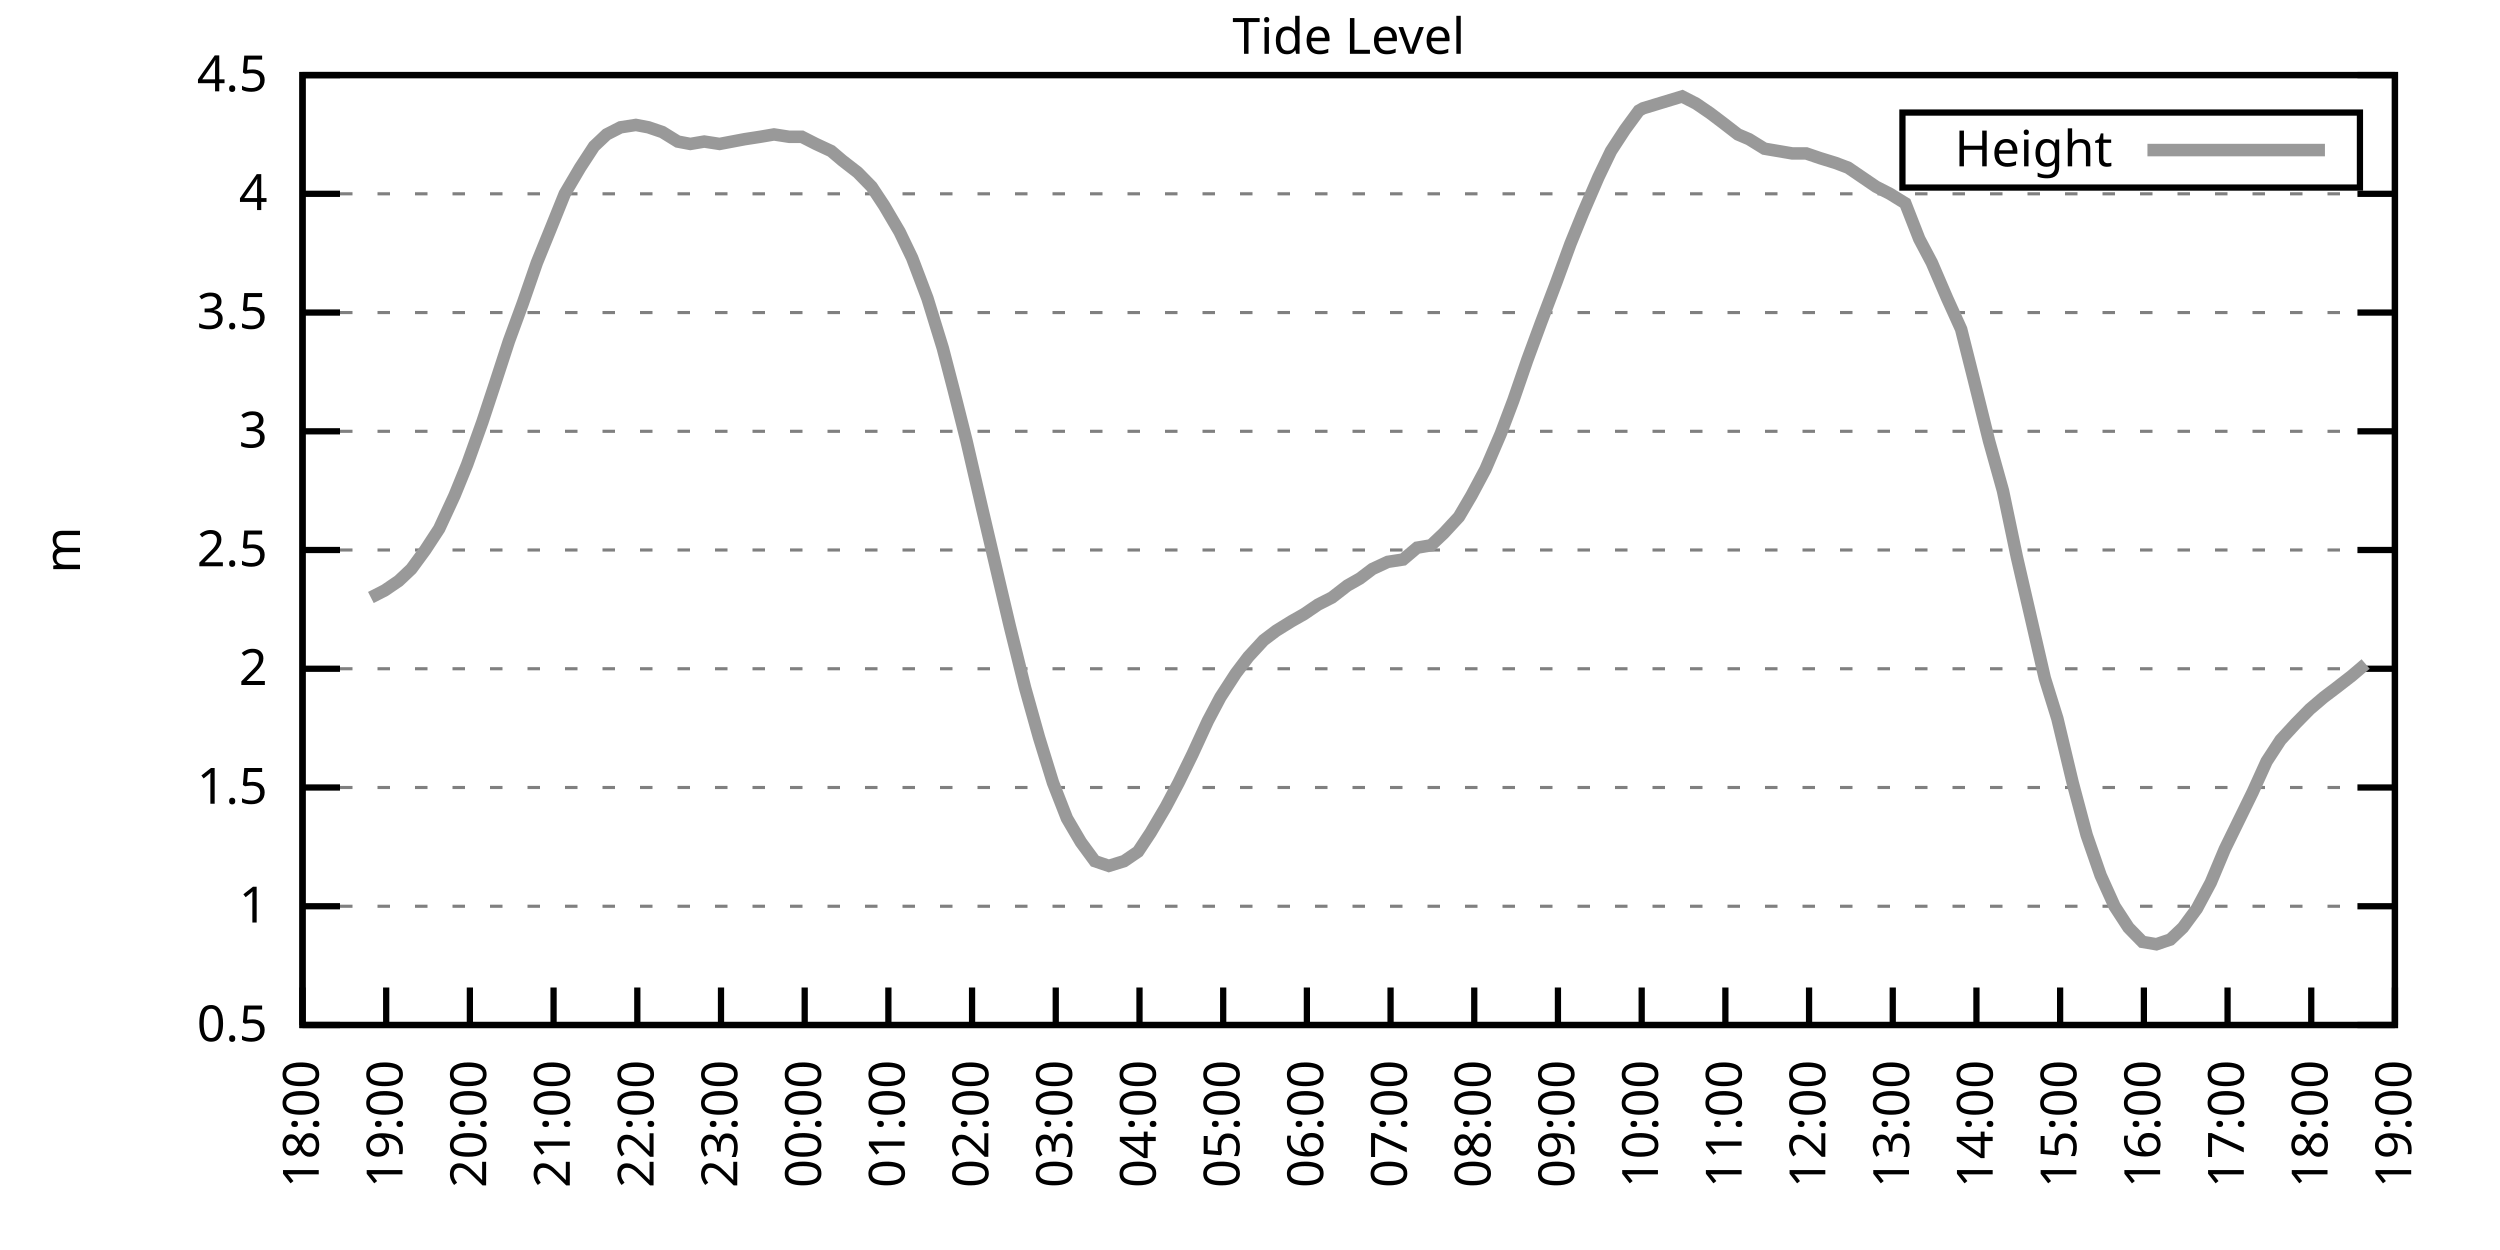
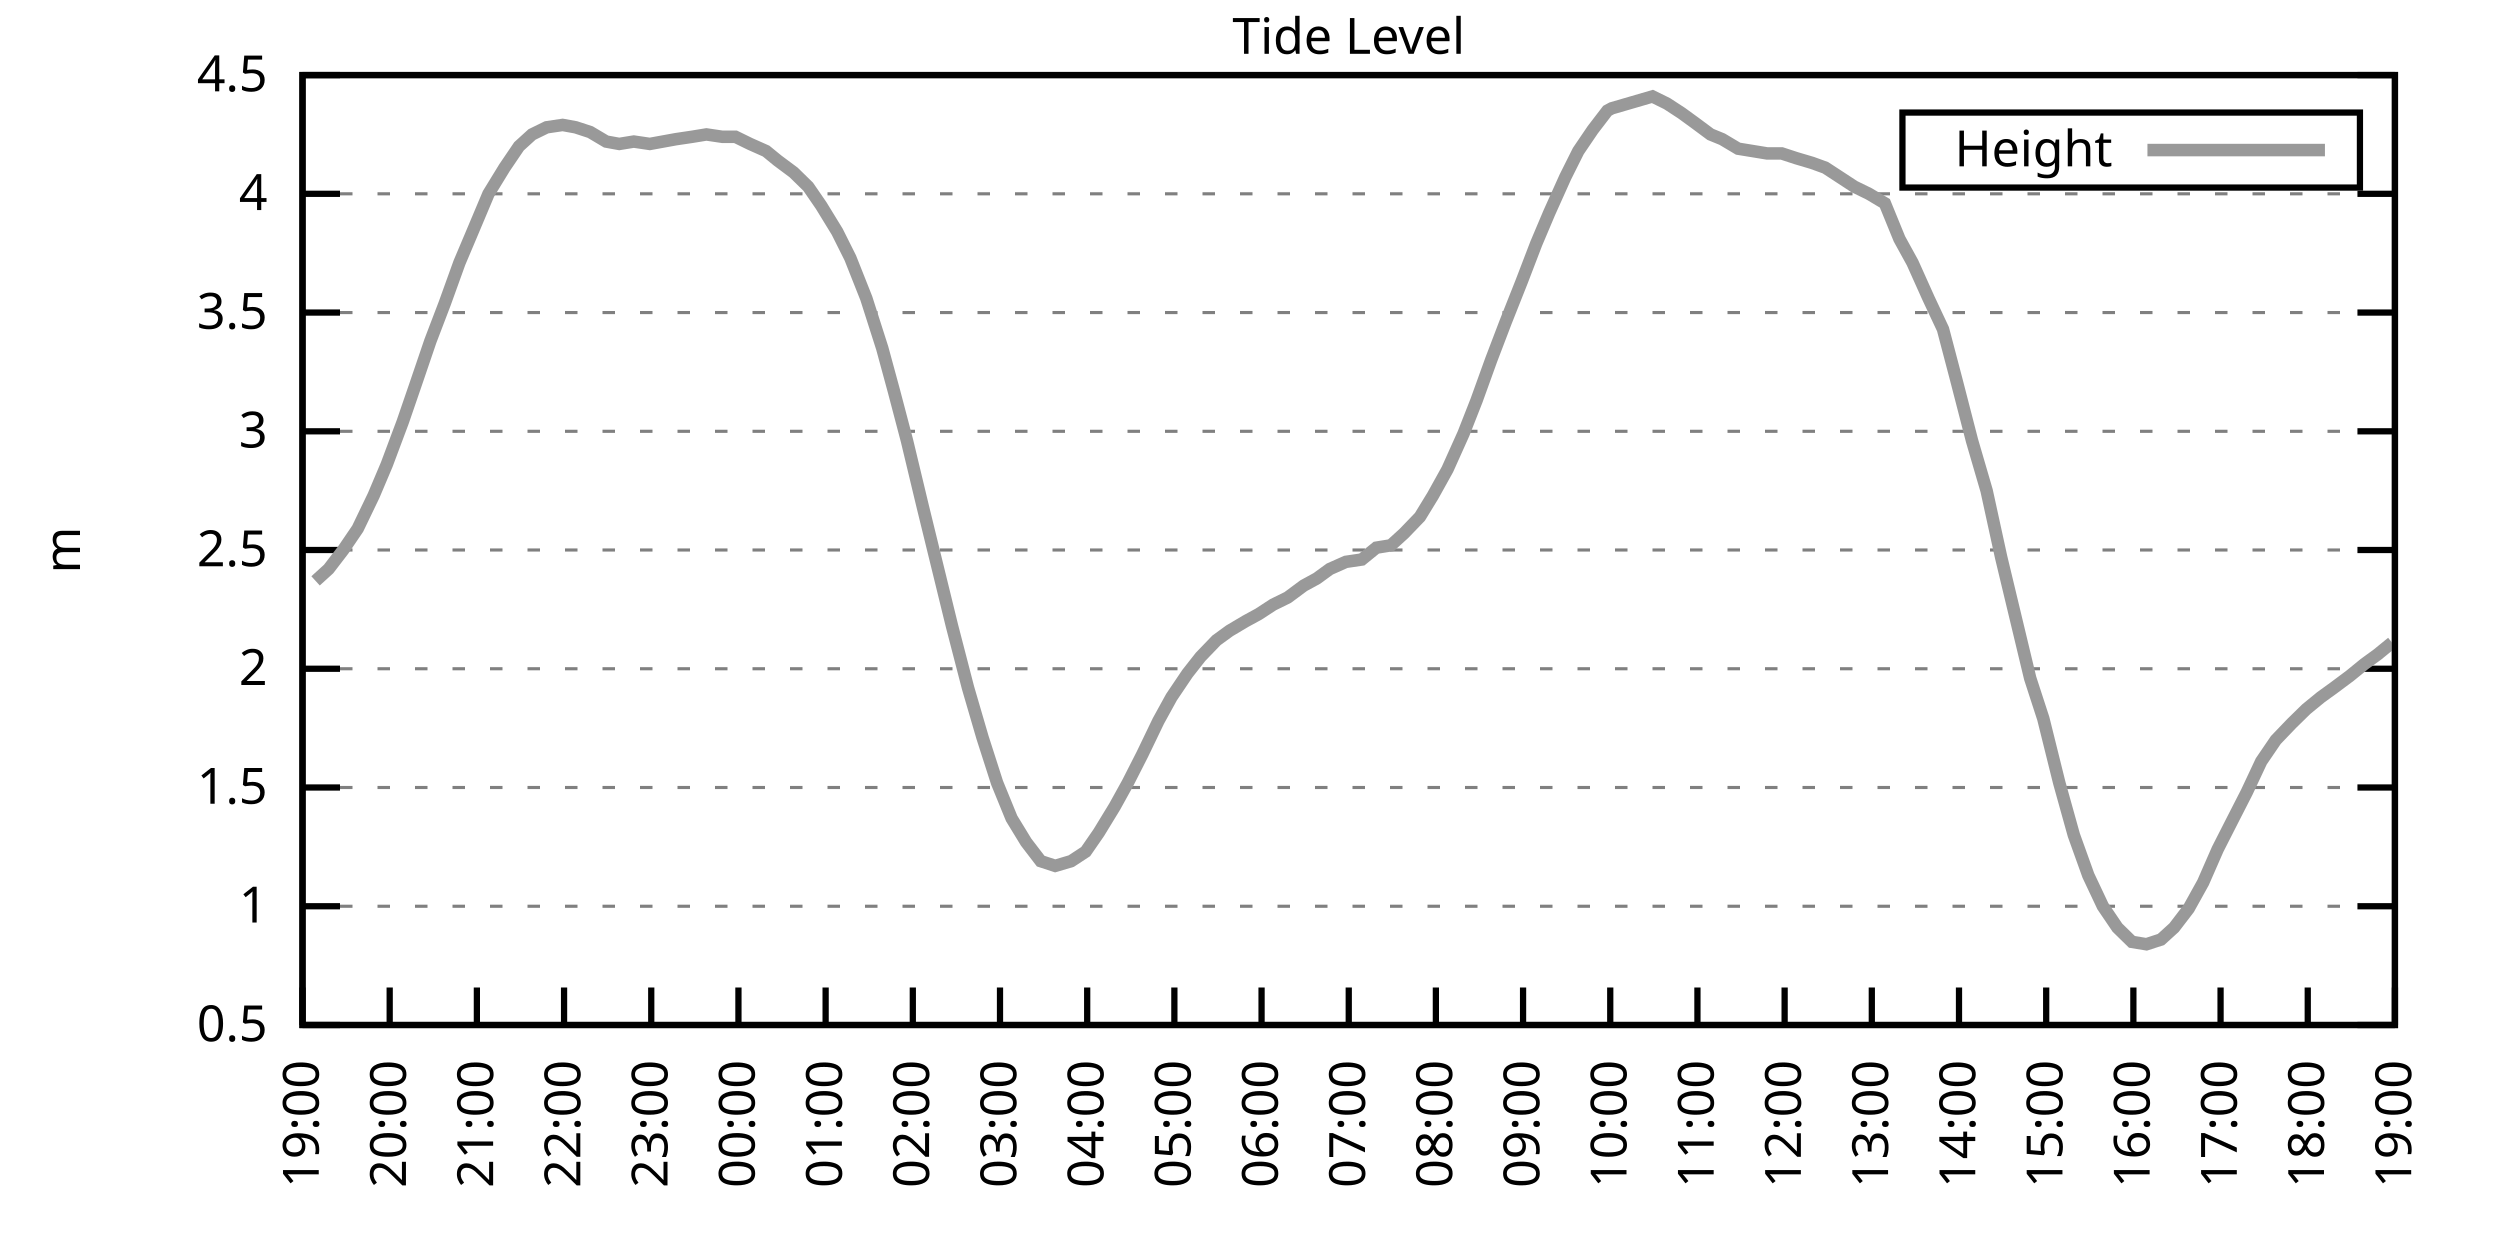
<svg xmlns="http://www.w3.org/2000/svg" xmlns:xlink="http://www.w3.org/1999/xlink" width="400" height="200" viewBox="0 0 400 200">
  <g id="gnuplot_canvas">
    <rect x="0" y="0" width="400" height="200" fill="none" />
    <defs>
      <circle id="gpDot" r="0.5" stroke-width="0.5" stroke="currentColor" />
      <path id="gpPt0" stroke-width="0.333" stroke="currentColor" d="M-1,0 h2 M0,-1 v2" />
      <path id="gpPt1" stroke-width="0.333" stroke="currentColor" d="M-1,-1 L1,1 M1,-1 L-1,1" />
      <path id="gpPt2" stroke-width="0.333" stroke="currentColor" d="M-1,0 L1,0 M0,-1 L0,1 M-1,-1 L1,1 M-1,1 L1,-1" />
      <rect id="gpPt3" stroke-width="0.333" stroke="currentColor" x="-1" y="-1" width="2" height="2" />
      <rect id="gpPt4" stroke-width="0.333" stroke="currentColor" fill="currentColor" x="-1" y="-1" width="2" height="2" />
      <circle id="gpPt5" stroke-width="0.333" stroke="currentColor" cx="0" cy="0" r="1" />
      <use xlink:href="#gpPt5" id="gpPt6" fill="currentColor" stroke="none" />
      <path id="gpPt7" stroke-width="0.333" stroke="currentColor" d="M0,-1.33 L-1.33,0.67 L1.33,0.67 z" />
      <use xlink:href="#gpPt7" id="gpPt8" fill="currentColor" stroke="none" />
      <use xlink:href="#gpPt7" id="gpPt9" stroke="currentColor" transform="rotate(180)" />
      <use xlink:href="#gpPt9" id="gpPt10" fill="currentColor" stroke="none" />
      <use xlink:href="#gpPt3" id="gpPt11" stroke="currentColor" transform="rotate(45)" />
      <use xlink:href="#gpPt11" id="gpPt12" fill="currentColor" stroke="none" />
      <path id="gpPt13" stroke-width="0.333" stroke="currentColor" d="M0,1.330 L1.265,0.411 L0.782,-1.067 L-0.782,-1.076 L-1.265,0.411 z" />
      <use xlink:href="#gpPt13" id="gpPt14" fill="currentColor" stroke="none" />
      <filter id="textbox" filterUnits="objectBoundingBox" x="0" y="0" height="1" width="1">
        <feFlood flood-color="white" flood-opacity="1" result="bgnd" />
        <feComposite in="SourceGraphic" in2="bgnd" operator="atop" />
      </filter>
      <filter id="greybox" filterUnits="objectBoundingBox" x="0" y="0" height="1" width="1">
        <feFlood flood-color="lightgrey" flood-opacity="1" result="grey" />
        <feComposite in="SourceGraphic" in2="grey" operator="atop" />
      </filter>
    </defs>
    <g fill="none" color="white" stroke="currentColor" stroke-width="1.00" stroke-linecap="butt" stroke-linejoin="miter">
</g>
    <g fill="none" color="black" stroke="currentColor" stroke-width="1.00" stroke-linecap="butt" stroke-linejoin="miter">
      <g stroke="none" shape-rendering="crispEdges">
        <polygon fill="rgb(255, 255, 255)" points="48.40,164.00 383.18,164.00 383.18,12.02 48.40,12.02 " />
      </g>
    </g>
    <g fill="none" color="black" stroke="currentColor" stroke-width="1.00" stroke-linecap="butt" stroke-linejoin="miter">
</g>
    <g fill="none" color="black" stroke="black" stroke-width="0.50" stroke-linecap="butt" stroke-linejoin="miter">
</g>
    <g fill="none" color="gray" stroke="currentColor" stroke-width="0.50" stroke-linecap="butt" stroke-linejoin="miter">
      <path stroke="gray" stroke-dasharray="2,4" class="gridline" d="M48.40,164.00 L383.19,164.00  " />
    </g>
    <g fill="none" color="gray" stroke="gray" stroke-width="1.00" stroke-linecap="butt" stroke-linejoin="miter">
</g>
    <g fill="none" color="black" stroke="currentColor" stroke-width="1.00" stroke-linecap="butt" stroke-linejoin="miter">
      <path stroke="black" d="M48.40,164.00 L54.40,164.00 M383.19,164.00 L377.19,164.00  " />
      <g transform="translate(42.80,166.60)" stroke="none" fill="black" font-family="Sans" font-size="8.00" text-anchor="end">
        <text>
          <tspan font-family="Sans"> 0.5</tspan>
        </text>
      </g>
    </g>
    <g fill="none" color="black" stroke="currentColor" stroke-width="1.00" stroke-linecap="butt" stroke-linejoin="miter">
</g>
    <g fill="none" color="black" stroke="black" stroke-width="0.50" stroke-linecap="butt" stroke-linejoin="miter">
</g>
    <g fill="none" color="gray" stroke="currentColor" stroke-width="0.50" stroke-linecap="butt" stroke-linejoin="miter">
      <path stroke="gray" stroke-dasharray="2,4" class="gridline" d="M48.40,145.00 L383.19,145.00  " />
    </g>
    <g fill="none" color="gray" stroke="gray" stroke-width="1.00" stroke-linecap="butt" stroke-linejoin="miter">
</g>
    <g fill="none" color="black" stroke="currentColor" stroke-width="1.00" stroke-linecap="butt" stroke-linejoin="miter">
      <path stroke="black" d="M48.40,145.00 L54.40,145.00 M383.19,145.00 L377.19,145.00  " />
      <g transform="translate(42.80,147.60)" stroke="none" fill="black" font-family="Sans" font-size="8.00" text-anchor="end">
        <text>
          <tspan font-family="Sans"> 1</tspan>
        </text>
      </g>
    </g>
    <g fill="none" color="black" stroke="currentColor" stroke-width="1.00" stroke-linecap="butt" stroke-linejoin="miter">
</g>
    <g fill="none" color="black" stroke="black" stroke-width="0.50" stroke-linecap="butt" stroke-linejoin="miter">
</g>
    <g fill="none" color="gray" stroke="currentColor" stroke-width="0.50" stroke-linecap="butt" stroke-linejoin="miter">
      <path stroke="gray" stroke-dasharray="2,4" class="gridline" d="M48.40,126.00 L383.19,126.00  " />
    </g>
    <g fill="none" color="gray" stroke="gray" stroke-width="1.00" stroke-linecap="butt" stroke-linejoin="miter">
</g>
    <g fill="none" color="black" stroke="currentColor" stroke-width="1.00" stroke-linecap="butt" stroke-linejoin="miter">
      <path stroke="black" d="M48.40,126.00 L54.40,126.00 M383.19,126.00 L377.19,126.00  " />
      <g transform="translate(42.80,128.60)" stroke="none" fill="black" font-family="Sans" font-size="8.00" text-anchor="end">
        <text>
          <tspan font-family="Sans"> 1.5</tspan>
        </text>
      </g>
    </g>
    <g fill="none" color="black" stroke="currentColor" stroke-width="1.00" stroke-linecap="butt" stroke-linejoin="miter">
</g>
    <g fill="none" color="black" stroke="black" stroke-width="0.50" stroke-linecap="butt" stroke-linejoin="miter">
</g>
    <g fill="none" color="gray" stroke="currentColor" stroke-width="0.50" stroke-linecap="butt" stroke-linejoin="miter">
      <path stroke="gray" stroke-dasharray="2,4" class="gridline" d="M48.40,107.00 L383.19,107.00  " />
    </g>
    <g fill="none" color="gray" stroke="gray" stroke-width="1.00" stroke-linecap="butt" stroke-linejoin="miter">
</g>
    <g fill="none" color="black" stroke="currentColor" stroke-width="1.00" stroke-linecap="butt" stroke-linejoin="miter">
      <path stroke="black" d="M48.40,107.00 L54.40,107.00 M383.19,107.00 L377.19,107.00  " />
      <g transform="translate(42.80,109.60)" stroke="none" fill="black" font-family="Sans" font-size="8.00" text-anchor="end">
        <text>
          <tspan font-family="Sans"> 2</tspan>
        </text>
      </g>
    </g>
    <g fill="none" color="black" stroke="currentColor" stroke-width="1.00" stroke-linecap="butt" stroke-linejoin="miter">
</g>
    <g fill="none" color="black" stroke="black" stroke-width="0.50" stroke-linecap="butt" stroke-linejoin="miter">
</g>
    <g fill="none" color="gray" stroke="currentColor" stroke-width="0.50" stroke-linecap="butt" stroke-linejoin="miter">
      <path stroke="gray" stroke-dasharray="2,4" class="gridline" d="M48.40,88.00 L383.19,88.00  " />
    </g>
    <g fill="none" color="gray" stroke="gray" stroke-width="1.00" stroke-linecap="butt" stroke-linejoin="miter">
</g>
    <g fill="none" color="black" stroke="currentColor" stroke-width="1.00" stroke-linecap="butt" stroke-linejoin="miter">
      <path stroke="black" d="M48.40,88.00 L54.40,88.00 M383.19,88.00 L377.19,88.00  " />
      <g transform="translate(42.80,90.60)" stroke="none" fill="black" font-family="Sans" font-size="8.00" text-anchor="end">
        <text>
          <tspan font-family="Sans"> 2.5</tspan>
        </text>
      </g>
    </g>
    <g fill="none" color="black" stroke="currentColor" stroke-width="1.00" stroke-linecap="butt" stroke-linejoin="miter">
</g>
    <g fill="none" color="black" stroke="black" stroke-width="0.50" stroke-linecap="butt" stroke-linejoin="miter">
</g>
    <g fill="none" color="gray" stroke="currentColor" stroke-width="0.50" stroke-linecap="butt" stroke-linejoin="miter">
      <path stroke="gray" stroke-dasharray="2,4" class="gridline" d="M48.40,69.01 L383.19,69.01  " />
    </g>
    <g fill="none" color="gray" stroke="gray" stroke-width="1.00" stroke-linecap="butt" stroke-linejoin="miter">
</g>
    <g fill="none" color="black" stroke="currentColor" stroke-width="1.00" stroke-linecap="butt" stroke-linejoin="miter">
      <path stroke="black" d="M48.40,69.01 L54.40,69.01 M383.19,69.01 L377.19,69.01  " />
      <g transform="translate(42.80,71.61)" stroke="none" fill="black" font-family="Sans" font-size="8.00" text-anchor="end">
        <text>
          <tspan font-family="Sans"> 3</tspan>
        </text>
      </g>
    </g>
    <g fill="none" color="black" stroke="currentColor" stroke-width="1.00" stroke-linecap="butt" stroke-linejoin="miter">
</g>
    <g fill="none" color="black" stroke="black" stroke-width="0.50" stroke-linecap="butt" stroke-linejoin="miter">
</g>
    <g fill="none" color="gray" stroke="currentColor" stroke-width="0.50" stroke-linecap="butt" stroke-linejoin="miter">
      <path stroke="gray" stroke-dasharray="2,4" class="gridline" d="M48.40,50.01 L383.19,50.01  " />
    </g>
    <g fill="none" color="gray" stroke="gray" stroke-width="1.00" stroke-linecap="butt" stroke-linejoin="miter">
</g>
    <g fill="none" color="black" stroke="currentColor" stroke-width="1.00" stroke-linecap="butt" stroke-linejoin="miter">
      <path stroke="black" d="M48.40,50.01 L54.40,50.01 M383.19,50.01 L377.19,50.01  " />
      <g transform="translate(42.80,52.61)" stroke="none" fill="black" font-family="Sans" font-size="8.00" text-anchor="end">
        <text>
          <tspan font-family="Sans"> 3.5</tspan>
        </text>
      </g>
    </g>
    <g fill="none" color="black" stroke="currentColor" stroke-width="1.00" stroke-linecap="butt" stroke-linejoin="miter">
</g>
    <g fill="none" color="black" stroke="black" stroke-width="0.50" stroke-linecap="butt" stroke-linejoin="miter">
</g>
    <g fill="none" color="gray" stroke="currentColor" stroke-width="0.50" stroke-linecap="butt" stroke-linejoin="miter">
      <path stroke="gray" stroke-dasharray="2,4" class="gridline" d="M48.40,31.01 L383.19,31.01  " />
    </g>
    <g fill="none" color="gray" stroke="gray" stroke-width="1.00" stroke-linecap="butt" stroke-linejoin="miter">
</g>
    <g fill="none" color="black" stroke="currentColor" stroke-width="1.00" stroke-linecap="butt" stroke-linejoin="miter">
      <path stroke="black" d="M48.40,31.01 L54.40,31.01 M383.19,31.01 L377.19,31.01  " />
      <g transform="translate(42.80,33.61)" stroke="none" fill="black" font-family="Sans" font-size="8.00" text-anchor="end">
        <text>
          <tspan font-family="Sans"> 4</tspan>
        </text>
      </g>
    </g>
    <g fill="none" color="black" stroke="currentColor" stroke-width="1.00" stroke-linecap="butt" stroke-linejoin="miter">
</g>
    <g fill="none" color="black" stroke="black" stroke-width="0.50" stroke-linecap="butt" stroke-linejoin="miter">
</g>
    <g fill="none" color="gray" stroke="currentColor" stroke-width="0.50" stroke-linecap="butt" stroke-linejoin="miter">
      <path stroke="gray" stroke-dasharray="2,4" class="gridline" d="M48.40,12.01 L383.19,12.01  " />
    </g>
    <g fill="none" color="gray" stroke="gray" stroke-width="1.00" stroke-linecap="butt" stroke-linejoin="miter">
</g>
    <g fill="none" color="black" stroke="currentColor" stroke-width="1.00" stroke-linecap="butt" stroke-linejoin="miter">
      <path stroke="black" d="M48.40,12.01 L54.40,12.01 M383.19,12.01 L377.19,12.01  " />
      <g transform="translate(42.80,14.61)" stroke="none" fill="black" font-family="Sans" font-size="8.00" text-anchor="end">
        <text>
          <tspan font-family="Sans"> 4.5</tspan>
        </text>
      </g>
    </g>
    <g fill="none" color="black" stroke="currentColor" stroke-width="1.00" stroke-linecap="butt" stroke-linejoin="miter">
      <path stroke="black" d="M48.40,164.00 L48.40,158.00  " />
      <g transform="translate(51.00,169.60) rotate(270.00)" stroke="none" fill="black" font-family="Sans" font-size="8.00" text-anchor="end">
        <text>
-           <tspan font-family="Sans">18:00</tspan>
-         </text>
-       </g>
-     </g>
-     <g fill="none" color="black" stroke="currentColor" stroke-width="1.00" stroke-linecap="butt" stroke-linejoin="miter">
-       <path stroke="black" d="M61.79,164.00 L61.79,158.00  " />
-       <g transform="translate(64.39,169.60) rotate(270.00)" stroke="none" fill="black" font-family="Sans" font-size="8.00" text-anchor="end">
-         <text>
          <tspan font-family="Sans">19:00</tspan>
        </text>
      </g>
    </g>
    <g fill="none" color="black" stroke="currentColor" stroke-width="1.00" stroke-linecap="butt" stroke-linejoin="miter">
-       <path stroke="black" d="M75.18,164.00 L75.18,158.00  " />
-       <g transform="translate(77.78,169.60) rotate(270.00)" stroke="none" fill="black" font-family="Sans" font-size="8.00" text-anchor="end">
+       <path stroke="black" d="M62.35,164.00 L62.35,158.00  " />
+       <g transform="translate(64.95,169.60) rotate(270.00)" stroke="none" fill="black" font-family="Sans" font-size="8.00" text-anchor="end">
        <text>
          <tspan font-family="Sans">20:00</tspan>
        </text>
      </g>
    </g>
    <g fill="none" color="black" stroke="currentColor" stroke-width="1.00" stroke-linecap="butt" stroke-linejoin="miter">
-       <path stroke="black" d="M88.57,164.00 L88.57,158.00  " />
-       <g transform="translate(91.17,169.60) rotate(270.00)" stroke="none" fill="black" font-family="Sans" font-size="8.00" text-anchor="end">
+       <path stroke="black" d="M76.30,164.00 L76.30,158.00  " />
+       <g transform="translate(78.90,169.60) rotate(270.00)" stroke="none" fill="black" font-family="Sans" font-size="8.00" text-anchor="end">
        <text>
          <tspan font-family="Sans">21:00</tspan>
        </text>
      </g>
    </g>
    <g fill="none" color="black" stroke="currentColor" stroke-width="1.00" stroke-linecap="butt" stroke-linejoin="miter">
-       <path stroke="black" d="M101.97,164.00 L101.97,158.00  " />
-       <g transform="translate(104.57,169.60) rotate(270.00)" stroke="none" fill="black" font-family="Sans" font-size="8.00" text-anchor="end">
+       <path stroke="black" d="M90.25,164.00 L90.25,158.00  " />
+       <g transform="translate(92.85,169.60) rotate(270.00)" stroke="none" fill="black" font-family="Sans" font-size="8.00" text-anchor="end">
        <text>
          <tspan font-family="Sans">22:00</tspan>
        </text>
      </g>
    </g>
    <g fill="none" color="black" stroke="currentColor" stroke-width="1.00" stroke-linecap="butt" stroke-linejoin="miter">
-       <path stroke="black" d="M115.36,164.00 L115.36,158.00  " />
-       <g transform="translate(117.96,169.60) rotate(270.00)" stroke="none" fill="black" font-family="Sans" font-size="8.00" text-anchor="end">
+       <path stroke="black" d="M104.20,164.00 L104.20,158.00  " />
+       <g transform="translate(106.80,169.60) rotate(270.00)" stroke="none" fill="black" font-family="Sans" font-size="8.00" text-anchor="end">
        <text>
          <tspan font-family="Sans">23:00</tspan>
        </text>
      </g>
    </g>
    <g fill="none" color="black" stroke="currentColor" stroke-width="1.00" stroke-linecap="butt" stroke-linejoin="miter">
-       <path stroke="black" d="M128.75,164.00 L128.75,158.00  " />
-       <g transform="translate(131.35,169.60) rotate(270.00)" stroke="none" fill="black" font-family="Sans" font-size="8.00" text-anchor="end">
+       <path stroke="black" d="M118.15,164.00 L118.15,158.00  " />
+       <g transform="translate(120.75,169.60) rotate(270.00)" stroke="none" fill="black" font-family="Sans" font-size="8.00" text-anchor="end">
        <text>
          <tspan font-family="Sans">00:00</tspan>
        </text>
      </g>
    </g>
    <g fill="none" color="black" stroke="currentColor" stroke-width="1.00" stroke-linecap="butt" stroke-linejoin="miter">
-       <path stroke="black" d="M142.14,164.00 L142.14,158.00  " />
-       <g transform="translate(144.74,169.60) rotate(270.00)" stroke="none" fill="black" font-family="Sans" font-size="8.00" text-anchor="end">
+       <path stroke="black" d="M132.10,164.00 L132.10,158.00  " />
+       <g transform="translate(134.70,169.60) rotate(270.00)" stroke="none" fill="black" font-family="Sans" font-size="8.00" text-anchor="end">
        <text>
          <tspan font-family="Sans">01:00</tspan>
        </text>
      </g>
    </g>
    <g fill="none" color="black" stroke="currentColor" stroke-width="1.00" stroke-linecap="butt" stroke-linejoin="miter">
-       <path stroke="black" d="M155.53,164.00 L155.53,158.00  " />
-       <g transform="translate(158.13,169.60) rotate(270.00)" stroke="none" fill="black" font-family="Sans" font-size="8.00" text-anchor="end">
+       <path stroke="black" d="M146.05,164.00 L146.05,158.00  " />
+       <g transform="translate(148.65,169.60) rotate(270.00)" stroke="none" fill="black" font-family="Sans" font-size="8.00" text-anchor="end">
        <text>
          <tspan font-family="Sans">02:00</tspan>
        </text>
      </g>
    </g>
    <g fill="none" color="black" stroke="currentColor" stroke-width="1.00" stroke-linecap="butt" stroke-linejoin="miter">
-       <path stroke="black" d="M168.92,164.00 L168.92,158.00  " />
-       <g transform="translate(171.52,169.60) rotate(270.00)" stroke="none" fill="black" font-family="Sans" font-size="8.00" text-anchor="end">
+       <path stroke="black" d="M160.00,164.00 L160.00,158.00  " />
+       <g transform="translate(162.60,169.60) rotate(270.00)" stroke="none" fill="black" font-family="Sans" font-size="8.00" text-anchor="end">
        <text>
          <tspan font-family="Sans">03:00</tspan>
        </text>
      </g>
    </g>
    <g fill="none" color="black" stroke="currentColor" stroke-width="1.00" stroke-linecap="butt" stroke-linejoin="miter">
-       <path stroke="black" d="M182.32,164.00 L182.32,158.00  " />
-       <g transform="translate(184.92,169.60) rotate(270.00)" stroke="none" fill="black" font-family="Sans" font-size="8.00" text-anchor="end">
+       <path stroke="black" d="M173.95,164.00 L173.95,158.00  " />
+       <g transform="translate(176.55,169.60) rotate(270.00)" stroke="none" fill="black" font-family="Sans" font-size="8.00" text-anchor="end">
        <text>
          <tspan font-family="Sans">04:00</tspan>
        </text>
      </g>
    </g>
    <g fill="none" color="black" stroke="currentColor" stroke-width="1.00" stroke-linecap="butt" stroke-linejoin="miter">
-       <path stroke="black" d="M195.71,164.00 L195.71,158.00  " />
-       <g transform="translate(198.31,169.60) rotate(270.00)" stroke="none" fill="black" font-family="Sans" font-size="8.00" text-anchor="end">
+       <path stroke="black" d="M187.90,164.00 L187.90,158.00  " />
+       <g transform="translate(190.50,169.60) rotate(270.00)" stroke="none" fill="black" font-family="Sans" font-size="8.00" text-anchor="end">
        <text>
          <tspan font-family="Sans">05:00</tspan>
        </text>
      </g>
    </g>
    <g fill="none" color="black" stroke="currentColor" stroke-width="1.00" stroke-linecap="butt" stroke-linejoin="miter">
-       <path stroke="black" d="M209.10,164.00 L209.10,158.00  " />
-       <g transform="translate(211.70,169.60) rotate(270.00)" stroke="none" fill="black" font-family="Sans" font-size="8.00" text-anchor="end">
+       <path stroke="black" d="M201.85,164.00 L201.85,158.00  " />
+       <g transform="translate(204.45,169.60) rotate(270.00)" stroke="none" fill="black" font-family="Sans" font-size="8.00" text-anchor="end">
        <text>
          <tspan font-family="Sans">06:00</tspan>
        </text>
      </g>
    </g>
    <g fill="none" color="black" stroke="currentColor" stroke-width="1.00" stroke-linecap="butt" stroke-linejoin="miter">
-       <path stroke="black" d="M222.49,164.00 L222.49,158.00  " />
-       <g transform="translate(225.09,169.60) rotate(270.00)" stroke="none" fill="black" font-family="Sans" font-size="8.00" text-anchor="end">
+       <path stroke="black" d="M215.80,164.00 L215.80,158.00  " />
+       <g transform="translate(218.40,169.60) rotate(270.00)" stroke="none" fill="black" font-family="Sans" font-size="8.00" text-anchor="end">
        <text>
          <tspan font-family="Sans">07:00</tspan>
        </text>
      </g>
    </g>
    <g fill="none" color="black" stroke="currentColor" stroke-width="1.00" stroke-linecap="butt" stroke-linejoin="miter">
-       <path stroke="black" d="M235.88,164.00 L235.88,158.00  " />
-       <g transform="translate(238.48,169.60) rotate(270.00)" stroke="none" fill="black" font-family="Sans" font-size="8.00" text-anchor="end">
+       <path stroke="black" d="M229.74,164.00 L229.74,158.00  " />
+       <g transform="translate(232.34,169.60) rotate(270.00)" stroke="none" fill="black" font-family="Sans" font-size="8.00" text-anchor="end">
        <text>
          <tspan font-family="Sans">08:00</tspan>
        </text>
      </g>
    </g>
    <g fill="none" color="black" stroke="currentColor" stroke-width="1.00" stroke-linecap="butt" stroke-linejoin="miter">
-       <path stroke="black" d="M249.27,164.00 L249.27,158.00  " />
-       <g transform="translate(251.87,169.60) rotate(270.00)" stroke="none" fill="black" font-family="Sans" font-size="8.00" text-anchor="end">
+       <path stroke="black" d="M243.69,164.00 L243.69,158.00  " />
+       <g transform="translate(246.29,169.60) rotate(270.00)" stroke="none" fill="black" font-family="Sans" font-size="8.00" text-anchor="end">
        <text>
          <tspan font-family="Sans">09:00</tspan>
        </text>
      </g>
    </g>
    <g fill="none" color="black" stroke="currentColor" stroke-width="1.00" stroke-linecap="butt" stroke-linejoin="miter">
-       <path stroke="black" d="M262.67,164.00 L262.67,158.00  " />
-       <g transform="translate(265.27,169.60) rotate(270.00)" stroke="none" fill="black" font-family="Sans" font-size="8.00" text-anchor="end">
+       <path stroke="black" d="M257.64,164.00 L257.64,158.00  " />
+       <g transform="translate(260.24,169.60) rotate(270.00)" stroke="none" fill="black" font-family="Sans" font-size="8.00" text-anchor="end">
        <text>
          <tspan font-family="Sans">10:00</tspan>
        </text>
      </g>
    </g>
    <g fill="none" color="black" stroke="currentColor" stroke-width="1.00" stroke-linecap="butt" stroke-linejoin="miter">
-       <path stroke="black" d="M276.06,164.00 L276.06,158.00  " />
-       <g transform="translate(278.66,169.60) rotate(270.00)" stroke="none" fill="black" font-family="Sans" font-size="8.00" text-anchor="end">
+       <path stroke="black" d="M271.59,164.00 L271.59,158.00  " />
+       <g transform="translate(274.19,169.60) rotate(270.00)" stroke="none" fill="black" font-family="Sans" font-size="8.00" text-anchor="end">
        <text>
          <tspan font-family="Sans">11:00</tspan>
        </text>
      </g>
    </g>
    <g fill="none" color="black" stroke="currentColor" stroke-width="1.00" stroke-linecap="butt" stroke-linejoin="miter">
-       <path stroke="black" d="M289.45,164.00 L289.45,158.00  " />
-       <g transform="translate(292.05,169.60) rotate(270.00)" stroke="none" fill="black" font-family="Sans" font-size="8.00" text-anchor="end">
+       <path stroke="black" d="M285.54,164.00 L285.54,158.00  " />
+       <g transform="translate(288.14,169.60) rotate(270.00)" stroke="none" fill="black" font-family="Sans" font-size="8.00" text-anchor="end">
        <text>
          <tspan font-family="Sans">12:00</tspan>
        </text>
      </g>
    </g>
    <g fill="none" color="black" stroke="currentColor" stroke-width="1.00" stroke-linecap="butt" stroke-linejoin="miter">
-       <path stroke="black" d="M302.84,164.00 L302.84,158.00  " />
-       <g transform="translate(305.44,169.60) rotate(270.00)" stroke="none" fill="black" font-family="Sans" font-size="8.00" text-anchor="end">
+       <path stroke="black" d="M299.49,164.00 L299.49,158.00  " />
+       <g transform="translate(302.09,169.60) rotate(270.00)" stroke="none" fill="black" font-family="Sans" font-size="8.00" text-anchor="end">
        <text>
          <tspan font-family="Sans">13:00</tspan>
        </text>
      </g>
    </g>
    <g fill="none" color="black" stroke="currentColor" stroke-width="1.00" stroke-linecap="butt" stroke-linejoin="miter">
-       <path stroke="black" d="M316.23,164.00 L316.23,158.00  " />
-       <g transform="translate(318.83,169.60) rotate(270.00)" stroke="none" fill="black" font-family="Sans" font-size="8.00" text-anchor="end">
+       <path stroke="black" d="M313.44,164.00 L313.44,158.00  " />
+       <g transform="translate(316.04,169.60) rotate(270.00)" stroke="none" fill="black" font-family="Sans" font-size="8.00" text-anchor="end">
        <text>
          <tspan font-family="Sans">14:00</tspan>
        </text>
      </g>
    </g>
    <g fill="none" color="black" stroke="currentColor" stroke-width="1.00" stroke-linecap="butt" stroke-linejoin="miter">
-       <path stroke="black" d="M329.62,164.00 L329.62,158.00  " />
-       <g transform="translate(332.22,169.60) rotate(270.00)" stroke="none" fill="black" font-family="Sans" font-size="8.00" text-anchor="end">
+       <path stroke="black" d="M327.39,164.00 L327.39,158.00  " />
+       <g transform="translate(329.99,169.60) rotate(270.00)" stroke="none" fill="black" font-family="Sans" font-size="8.00" text-anchor="end">
        <text>
          <tspan font-family="Sans">15:00</tspan>
        </text>
      </g>
    </g>
    <g fill="none" color="black" stroke="currentColor" stroke-width="1.00" stroke-linecap="butt" stroke-linejoin="miter">
-       <path stroke="black" d="M343.02,164.00 L343.02,158.00  " />
-       <g transform="translate(345.62,169.60) rotate(270.00)" stroke="none" fill="black" font-family="Sans" font-size="8.00" text-anchor="end">
+       <path stroke="black" d="M341.34,164.00 L341.34,158.00  " />
+       <g transform="translate(343.94,169.60) rotate(270.00)" stroke="none" fill="black" font-family="Sans" font-size="8.00" text-anchor="end">
        <text>
          <tspan font-family="Sans">16:00</tspan>
        </text>
      </g>
    </g>
    <g fill="none" color="black" stroke="currentColor" stroke-width="1.00" stroke-linecap="butt" stroke-linejoin="miter">
-       <path stroke="black" d="M356.41,164.00 L356.41,158.00  " />
-       <g transform="translate(359.01,169.60) rotate(270.00)" stroke="none" fill="black" font-family="Sans" font-size="8.00" text-anchor="end">
+       <path stroke="black" d="M355.29,164.00 L355.29,158.00  " />
+       <g transform="translate(357.89,169.60) rotate(270.00)" stroke="none" fill="black" font-family="Sans" font-size="8.00" text-anchor="end">
        <text>
          <tspan font-family="Sans">17:00</tspan>
        </text>
      </g>
    </g>
    <g fill="none" color="black" stroke="currentColor" stroke-width="1.00" stroke-linecap="butt" stroke-linejoin="miter">
-       <path stroke="black" d="M369.80,164.00 L369.80,158.00  " />
-       <g transform="translate(372.40,169.60) rotate(270.00)" stroke="none" fill="black" font-family="Sans" font-size="8.00" text-anchor="end">
+       <path stroke="black" d="M369.24,164.00 L369.24,158.00  " />
+       <g transform="translate(371.84,169.60) rotate(270.00)" stroke="none" fill="black" font-family="Sans" font-size="8.00" text-anchor="end">
        <text>
          <tspan font-family="Sans">18:00</tspan>
        </text>
      </g>
    </g>
    <g fill="none" color="black" stroke="currentColor" stroke-width="1.00" stroke-linecap="butt" stroke-linejoin="miter">
      <path stroke="black" d="M383.19,164.00 L383.19,158.00  " />
      <g transform="translate(385.79,169.60) rotate(270.00)" stroke="none" fill="black" font-family="Sans" font-size="8.00" text-anchor="end">
        <text>
          <tspan font-family="Sans">19:00</tspan>
        </text>
      </g>
    </g>
    <g fill="none" color="black" stroke="currentColor" stroke-width="1.00" stroke-linecap="butt" stroke-linejoin="miter">
</g>
    <g fill="none" color="black" stroke="currentColor" stroke-width="1.00" stroke-linecap="butt" stroke-linejoin="miter">
      <path stroke="black" d="M48.40,12.01 L48.40,164.00 L383.19,164.00 L383.19,12.01 L48.40,12.01 Z  " />
    </g>
    <g fill="none" color="black" stroke="currentColor" stroke-width="1.00" stroke-linecap="butt" stroke-linejoin="miter">
</g>
    <g fill="none" color="black" stroke="currentColor" stroke-width="1.00" stroke-linecap="butt" stroke-linejoin="miter">
      <path stroke="black" d="M304.39,30.01 L304.39,18.01 L377.59,18.01 L377.59,30.01 L304.39,30.01 Z  " />
    </g>
    <g id="Tide_level_plot_1">
      <g fill="none" color="white" stroke="black" stroke-width="2.00" stroke-linecap="butt" stroke-linejoin="miter">
</g>
      <g fill="none" color="black" stroke="currentColor" stroke-width="2.00" stroke-linecap="butt" stroke-linejoin="miter">
        <g transform="translate(337.99,26.61)" stroke="none" fill="black" font-family="Sans" font-size="8.00" text-anchor="end">
          <text>
            <tspan font-family="Sans">Height</tspan>
          </text>
        </g>
      </g>
      <g fill="none" color="black" stroke="currentColor" stroke-width="2.00" stroke-linecap="butt" stroke-linejoin="miter">
-         <path stroke="rgb(153, 153, 153)" d="M343.59,24.01 L371.99,24.01 M59.34,95.60 L61.57,94.46 L63.80,92.94 L65.81,91.04 L68.04,88.00 L70.27,84.59   L72.73,79.27 L74.74,74.33 L77.19,67.49 L79.20,61.41 L81.43,54.57 L83.66,48.49 L85.90,42.03 L87.91,37.09   L90.36,31.01 L92.82,26.83 L95.05,23.41 L97.06,21.51 L99.29,20.37 L101.74,19.99 L103.75,20.37 L105.98,21.13   L108.44,22.65 L110.45,23.03 L112.68,22.65 L115.13,23.03 L117.14,22.65 L119.15,22.27 L121.61,21.89 L123.84,21.51   L126.29,21.89 L128.30,21.89 L130.54,23.03 L132.99,24.17 L134.78,25.69 L137.23,27.59 L139.46,29.87 L141.47,32.91   L143.93,37.09 L145.94,41.27 L148.39,47.73 L150.85,55.71 L152.63,62.55 L154.64,70.53 L157.10,81.17 L159.77,92.56   L161.56,100.16 L164.01,110.04 L166.25,118.02 L168.48,125.24 L170.71,130.94 L172.94,134.74 L175.17,137.78 L177.41,138.54   L179.86,137.78 L182.09,136.26 L184.10,133.22 L186.56,129.04 L188.57,125.24 L190.80,120.68 L193.25,115.36 L195.26,111.56   L197.72,107.76 L199.73,105.10 L202.18,102.44 L204.19,100.92 L206.64,99.40 L208.65,98.26 L210.88,96.74 L213.12,95.60   L215.57,93.70 L217.58,92.56 L219.59,91.04 L222.04,89.90 L224.50,89.52 L226.73,87.63 L228.96,87.25 L230.97,85.35   L233.43,82.69 L235.44,79.27 L237.67,75.09 L240.12,69.39 L242.13,64.07 L244.36,57.61 L246.60,51.53 L249.05,45.07   L251.28,38.99 L253.29,34.05 L255.75,28.35 L257.76,24.17 L259.99,20.75 L262.22,17.71 L262.89,17.33 L269.14,15.43   L271.37,16.57 L273.60,18.09 L275.61,19.61 L278.07,21.51 L279.85,22.27 L282.31,23.79 L284.54,24.17 L286.77,24.55   L289.00,24.55 L291.23,25.31 L293.69,26.07 L295.70,26.83 L297.93,28.35 L300.16,29.87 L302.39,31.01 L304.85,32.53   L307.08,38.23 L309.09,42.03 L311.54,47.73 L313.78,52.67 L315.79,60.65 L318.24,70.53 L320.47,78.51 L322.70,89.14   L327.17,108.52 L329.18,114.98 L331.63,125.24 L333.86,133.60 L336.10,140.06 L338.33,145.00 L340.56,148.42 L342.79,150.70   L345.02,151.08 L347.26,150.32 L349.26,148.42 L351.50,145.38 L353.73,141.20 L355.96,135.88 L358.19,131.32 L360.42,126.76   L362.66,121.82 L364.89,118.40 L367.34,115.74 L369.58,113.46 L371.81,111.56 L373.82,110.04 L376.27,108.14 L378.50,106.24    " />
+         <path stroke="rgb(153, 153, 153)" d="M343.59,24.01 L371.99,24.01 M50.49,92.94 L52.58,91.04 L54.91,88.00 L57.23,84.59 L59.79,79.27 L61.88,74.33   L64.44,67.49 L66.53,61.41 L68.86,54.57 L71.18,48.49 L73.51,42.03 L75.60,37.09 L78.16,31.01 L80.72,26.83   L83.04,23.41 L85.13,21.51 L87.46,20.37 L90.02,19.99 L92.11,20.37 L94.43,21.13 L96.99,22.65 L99.08,23.03   L101.41,22.65 L103.97,23.03 L106.06,22.65 L108.15,22.27 L110.71,21.89 L113.03,21.51 L115.59,21.89 L117.68,21.89   L120.01,23.03 L122.57,24.17 L124.43,25.69 L126.98,27.59 L129.31,29.87 L131.40,32.91 L133.96,37.09 L136.05,41.27   L138.61,47.73 L141.16,55.71 L143.02,62.55 L145.12,70.53 L147.67,81.17 L150.46,92.56 L152.32,100.16 L154.88,110.04   L157.21,118.02 L159.53,125.24 L161.86,130.94 L164.18,134.74 L166.51,137.78 L168.83,138.54 L171.39,137.78 L173.71,136.26   L175.81,133.22 L178.36,129.04 L180.46,125.24 L182.78,120.68 L185.34,115.36 L187.43,111.56 L189.99,107.76 L192.08,105.10   L194.64,102.44 L196.73,100.92 L199.29,99.40 L201.38,98.26 L203.71,96.74 L206.03,95.60 L208.59,93.70 L210.68,92.56   L212.77,91.04 L215.33,89.90 L217.89,89.52 L220.21,87.63 L222.54,87.25 L224.63,85.35 L227.19,82.69 L229.28,79.27   L231.60,75.09 L234.16,69.39 L236.25,64.07 L238.58,57.61 L240.90,51.53 L243.46,45.07 L245.79,38.99 L247.88,34.05   L250.44,28.35 L252.53,24.17 L254.85,20.75 L257.18,17.71 L257.88,17.33 L264.39,15.43 L266.71,16.57 L269.04,18.09   L271.13,19.61 L273.69,21.51 L275.55,22.27 L278.10,23.79 L280.43,24.17 L282.75,24.55 L285.08,24.55 L287.40,25.31   L289.96,26.07 L292.05,26.83 L294.38,28.35 L296.70,29.87 L299.03,31.01 L301.58,32.53 L303.91,38.23 L306.00,42.03   L308.56,47.73 L310.88,52.67 L312.98,60.65 L315.53,70.53 L317.86,78.51 L320.18,89.14 L324.83,108.52 L326.93,114.98   L329.48,125.24 L331.81,133.60 L334.13,140.06 L336.46,145.00 L338.78,148.42 L341.11,150.70 L343.43,151.08 L345.76,150.32   L347.85,148.42 L350.18,145.38 L352.50,141.20 L354.83,135.88 L357.15,131.32 L359.48,126.76 L361.80,121.82 L364.13,118.40   L366.68,115.74 L369.01,113.46 L371.33,111.56 L373.43,110.04 L375.98,108.14 L378.31,106.24 L380.40,104.72 L382.73,102.82    " />
      </g>
    </g>
    <g fill="none" color="black" stroke="currentColor" stroke-width="2.00" stroke-linecap="butt" stroke-linejoin="miter">
</g>
    <g fill="none" color="black" stroke="black" stroke-width="1.00" stroke-linecap="butt" stroke-linejoin="miter">
</g>
    <g fill="none" color="black" stroke="currentColor" stroke-width="1.00" stroke-linecap="butt" stroke-linejoin="miter">
      <path stroke="black" d="M48.40,12.01 L48.40,164.00 L383.19,164.00 L383.19,12.01 L48.40,12.01 Z  " />
      <g transform="translate(12.80,88.01) rotate(270.00)" stroke="none" fill="black" font-family="Sans" font-size="8.00" text-anchor="middle">
        <text>
          <tspan font-family="Sans">m</tspan>
        </text>
      </g>
    </g>
    <g fill="none" color="black" stroke="currentColor" stroke-width="1.00" stroke-linecap="butt" stroke-linejoin="miter">
</g>
    <g fill="none" color="black" stroke="currentColor" stroke-width="1.00" stroke-linecap="butt" stroke-linejoin="miter">
      <g transform="translate(215.79,8.61)" stroke="none" fill="black" font-family="Sans" font-size="8.00" text-anchor="middle">
        <text>
          <tspan font-family="Sans">Tide Level</tspan>
        </text>
      </g>
    </g>
    <g fill="none" color="black" stroke="currentColor" stroke-width="1.00" stroke-linecap="butt" stroke-linejoin="miter">
</g>
  </g>
</svg>
